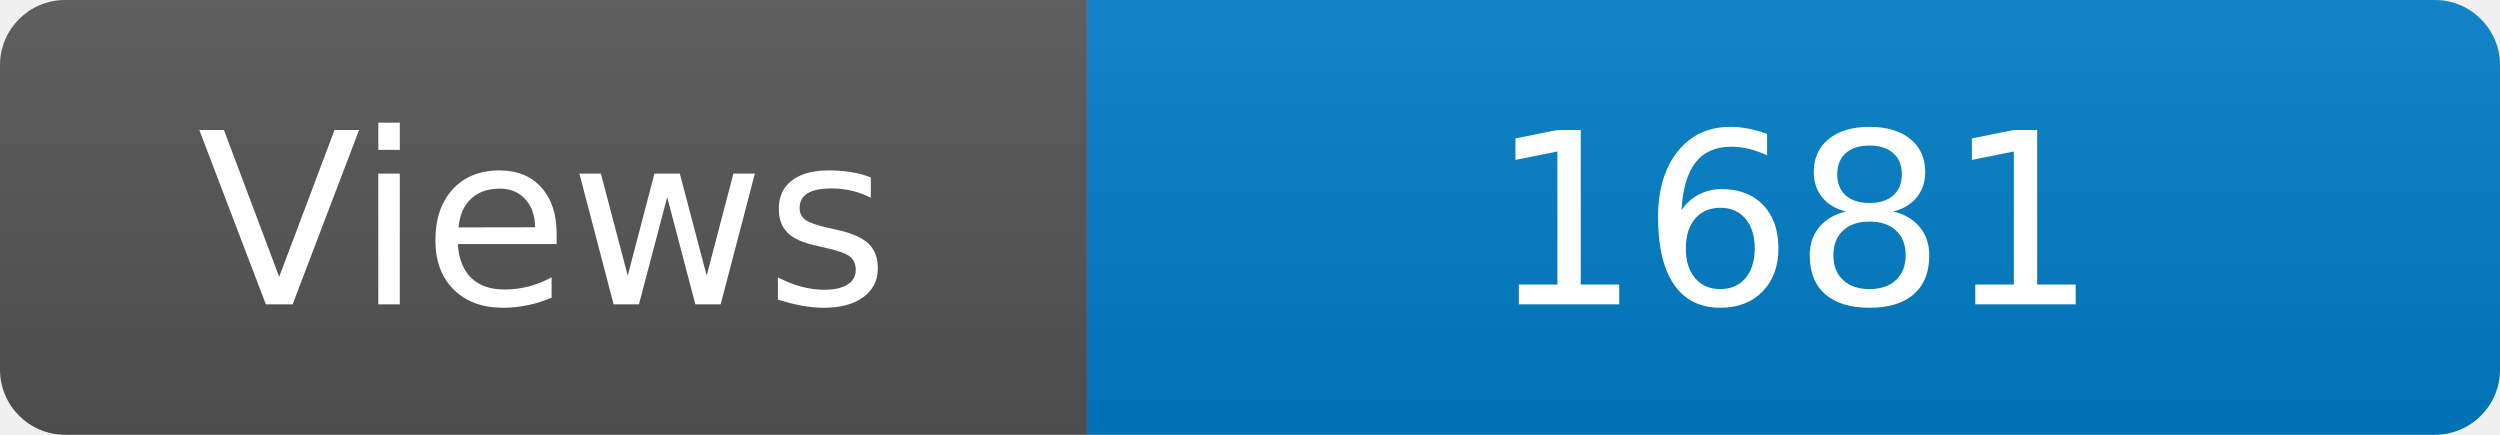
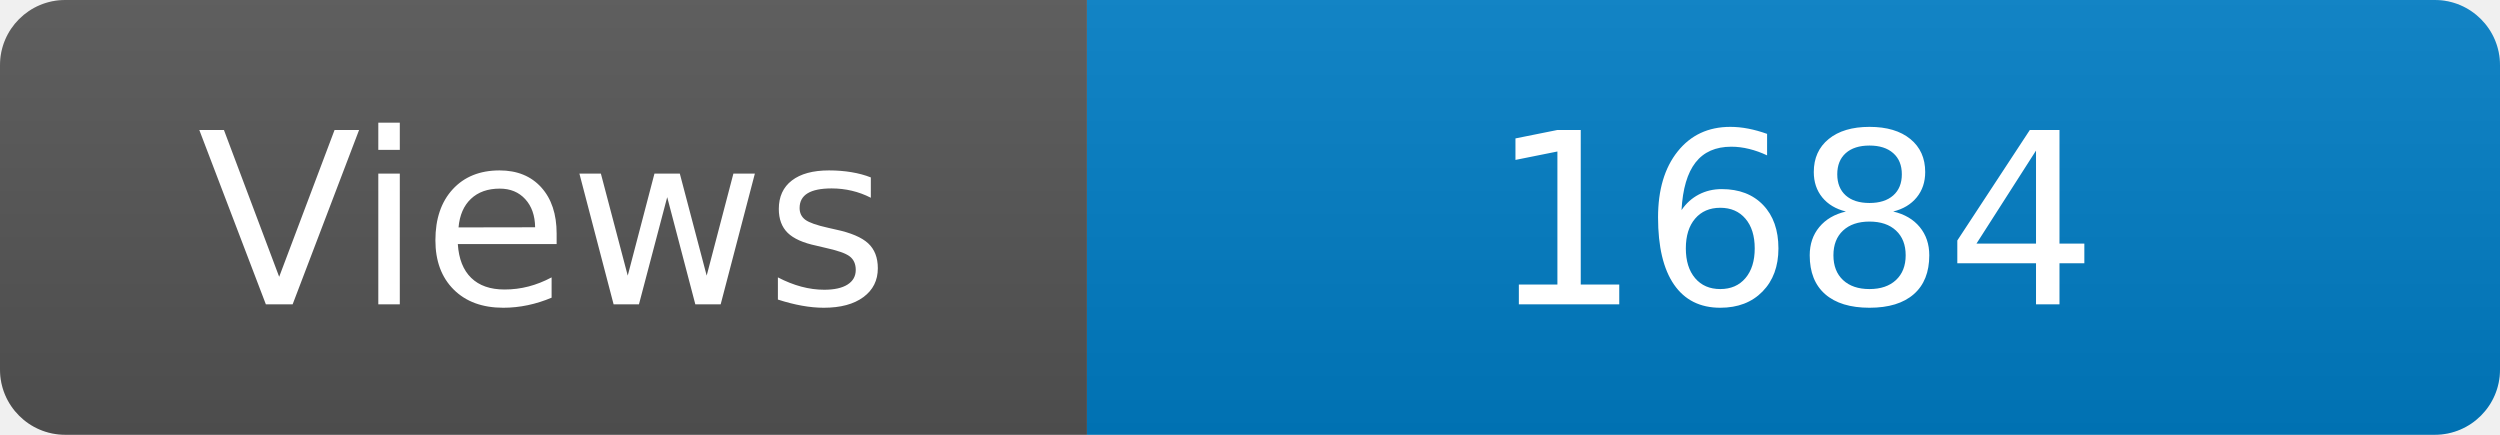
<svg xmlns="http://www.w3.org/2000/svg" width="115" height="20" role="img" aria-label="Maintained?: yes">
  <linearGradient id="s" x2="0" y2="100%">
    <stop offset="0" stop-color="#bbb" stop-opacity=".1" />
    <stop offset="1" stop-opacity=".1" />
  </linearGradient>
  <clipPath id="r">
    <rect width="115" height="20" rx="3" fill="#fff" />
  </clipPath>
  <g clip-path="url(#r)">
    <rect width="50" height="20" fill="#555" />
    <rect x="50" width="160" height="20" fill="#007ec6" />
    <rect width="115" height="20" fill="url(#s)" />
  </g>
  <g fill="#fff" text-anchor="middle" font-family="Verdana,Geneva,DejaVu Sans,sans-serif" font-size="110">
    <text x="250" y="140" transform="scale(.1)" fill="#fff">Views</text>
-     <text x="825" y="140" transform="scale(.1)" fill="#fff">1681</text>
+     <text x="825" y="140" transform="scale(.1)" fill="#fff">1684</text>
  </g>
</svg>
